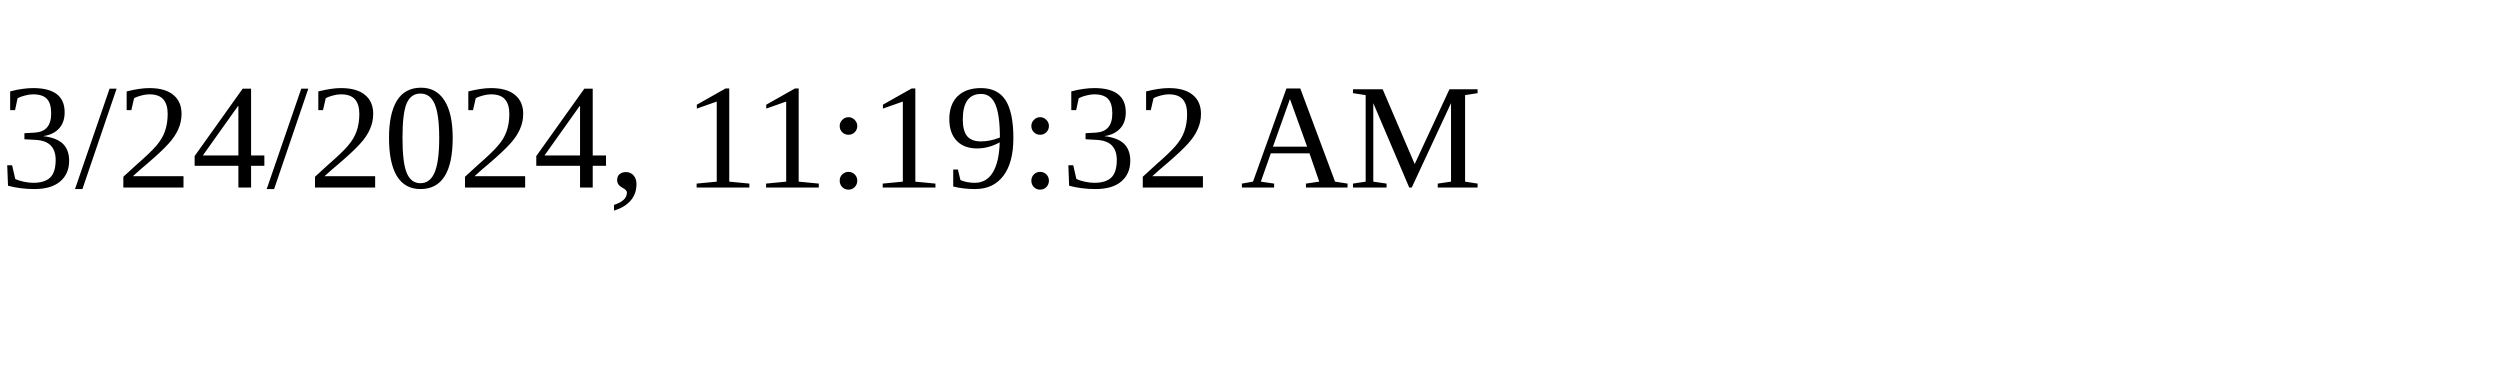
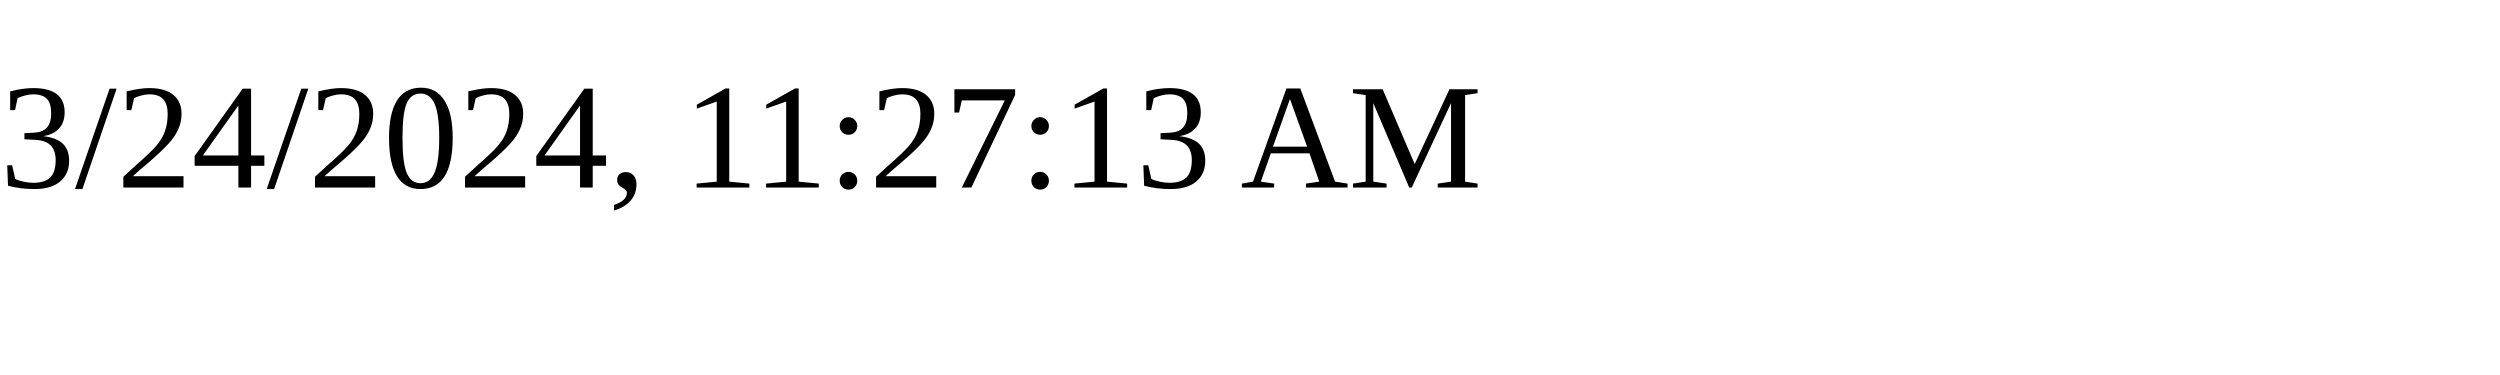
<svg xmlns="http://www.w3.org/2000/svg" height="30" width="200">
-   <text x="0" y="15">3/24/2024, 11:19:32 AM</text>
+   <text x="0" y="15">3/24/2024, 11:27:13 AM</text>
</svg>
